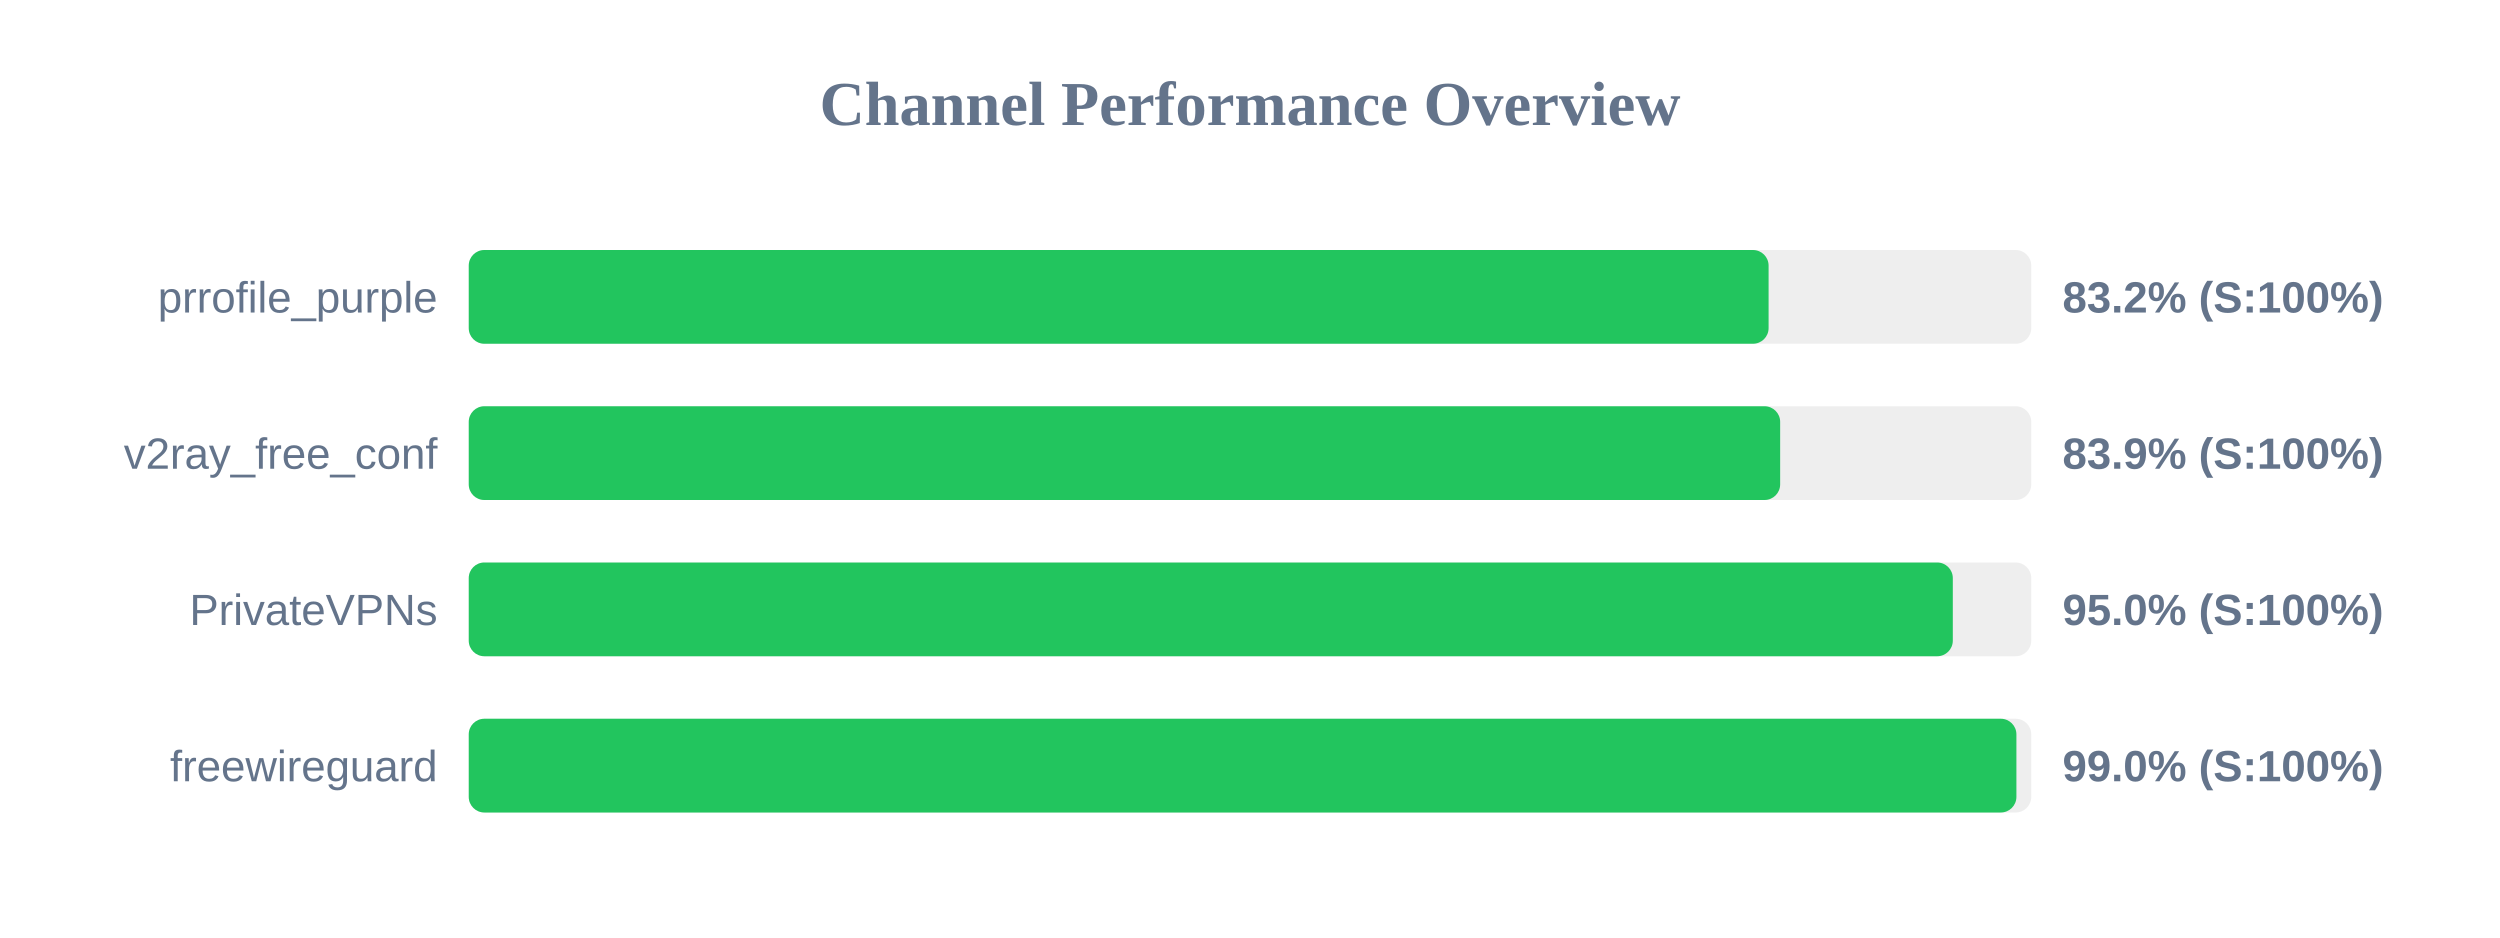
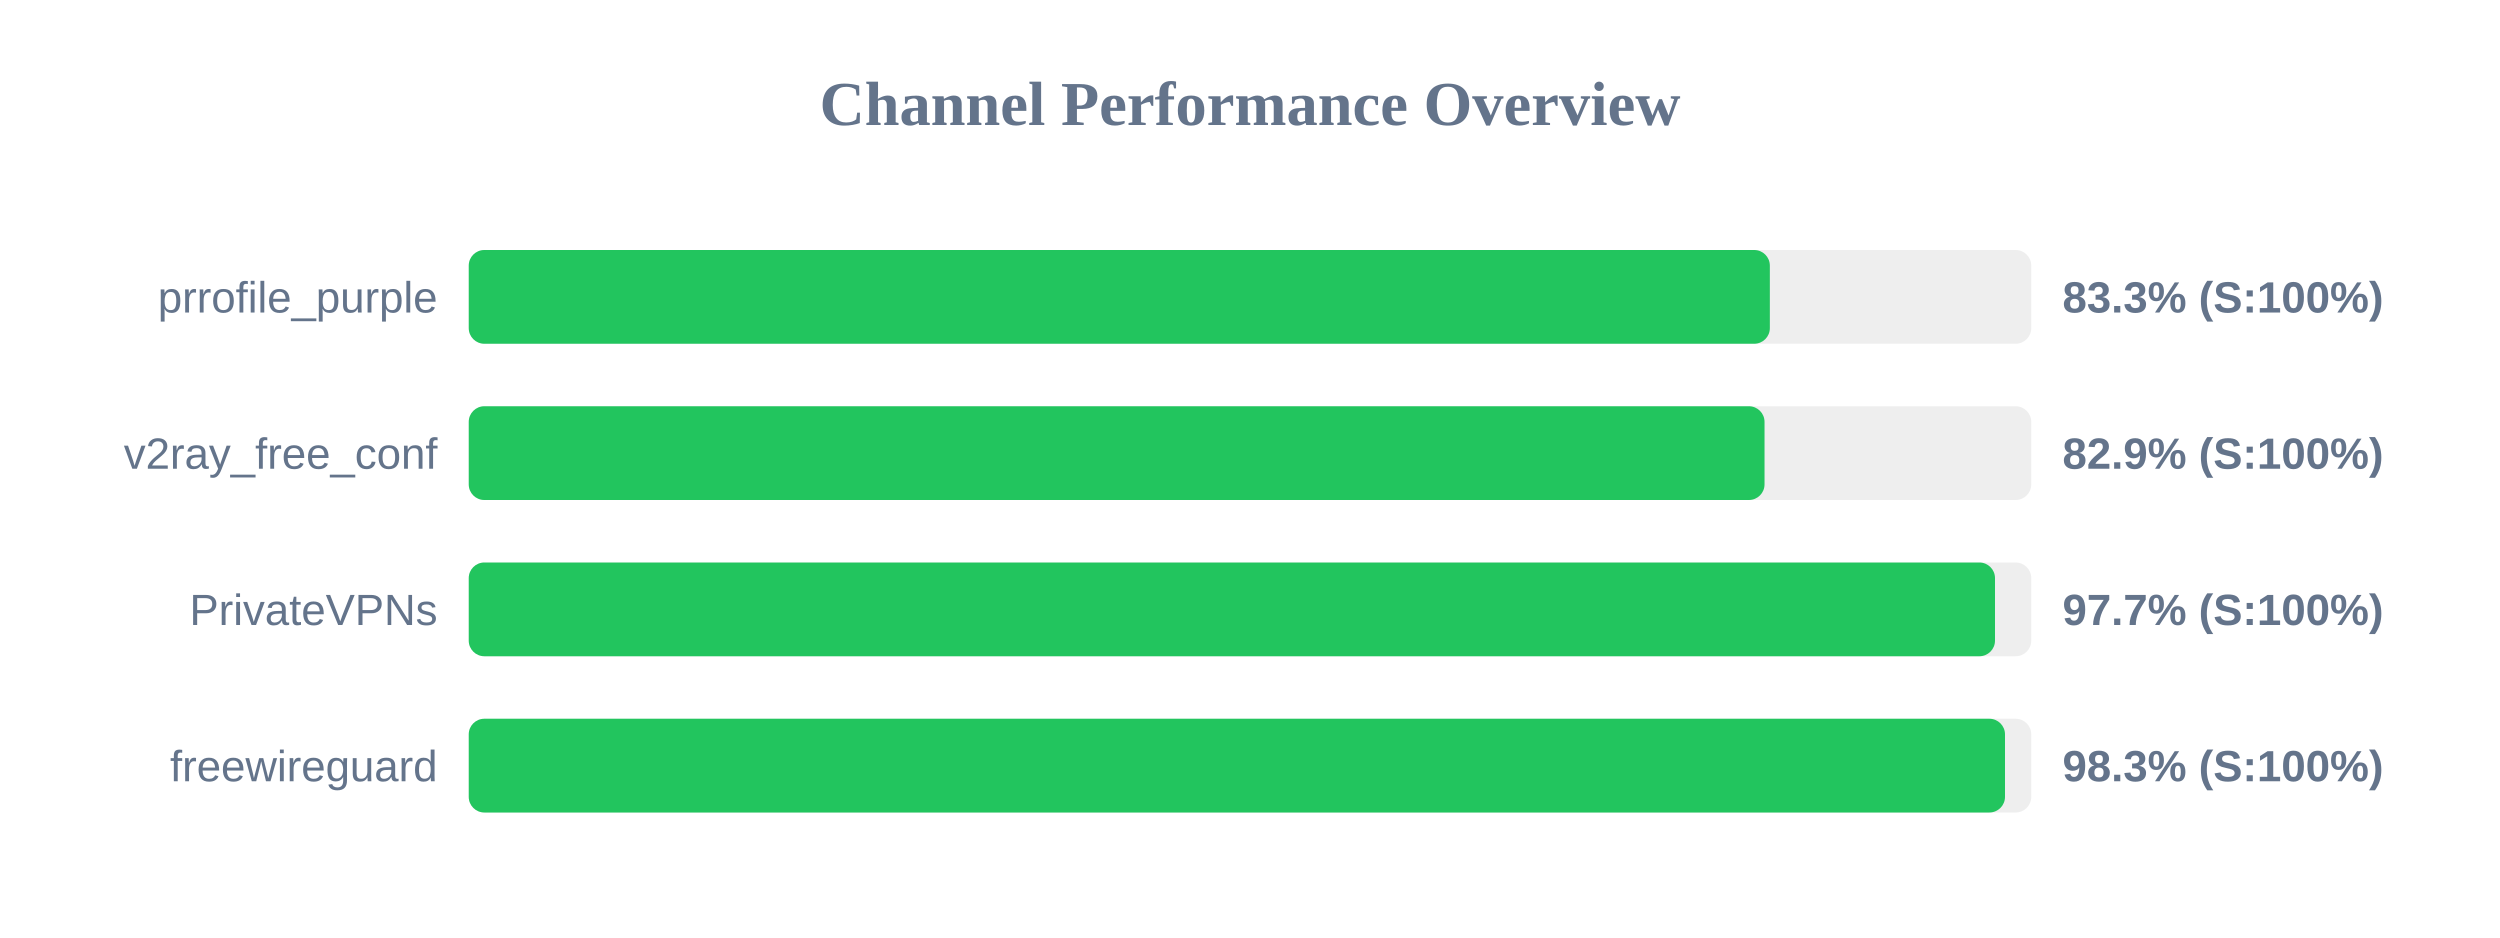
<svg xmlns="http://www.w3.org/2000/svg" width="800" height="300" version="1.1">
  <style>
        .row { font: 14px Arial; fill: #64748b; }
        .score { font: bold 14px Arial; fill: #64748b; }
    </style>
  <text x="400" y="40" text-anchor="middle" font-size="20px" font-weight="bold" fill="#64748b">Channel Performance Overview</text>
  <rect x="150" y="80" width="500" height="30" fill="#eee" rx="5" />
-   <rect x="150" y="80" width="415.95" height="30" fill="#22c55e" rx="5" />
+   <rect x="150" y="80" width="416.35" height="30" fill="#22c55e" rx="5" />
  <text x="140" y="100" text-anchor="end" class="row">prrofile_purple</text>
-   <text x="660" y="100" text-anchor="start" class="score">83.2% (S:100%)</text>
+   <text x="660" y="100" text-anchor="start" class="score">83.3% (S:100%)</text>
  <rect x="150" y="130" width="500" height="30" fill="#eee" rx="5" />
-   <rect x="150" y="130" width="419.65" height="30" fill="#22c55e" rx="5" />
+   <rect x="150" y="130" width="414.65" height="30" fill="#22c55e" rx="5" />
  <text x="140" y="150" text-anchor="end" class="row">v2ray_free_conf</text>
-   <text x="660" y="150" text-anchor="start" class="score">83.9% (S:100%)</text>
+   <text x="660" y="150" text-anchor="start" class="score">82.9% (S:100%)</text>
  <rect x="150" y="180" width="500" height="30" fill="#eee" rx="5" />
-   <rect x="150" y="180" width="474.9" height="30" fill="#22c55e" rx="5" />
+   <rect x="150" y="180" width="488.4" height="30" fill="#22c55e" rx="5" />
  <text x="140" y="200" text-anchor="end" class="row">PrivateVPNs</text>
-   <text x="660" y="200" text-anchor="start" class="score">95.0% (S:100%)</text>
+   <text x="660" y="200" text-anchor="start" class="score">97.7% (S:100%)</text>
  <rect x="150" y="230" width="500" height="30" fill="#eee" rx="5" />
-   <rect x="150" y="230" width="495.25" height="30" fill="#22c55e" rx="5" />
+   <rect x="150" y="230" width="491.6" height="30" fill="#22c55e" rx="5" />
  <text x="140" y="250" text-anchor="end" class="row">freewireguard</text>
-   <text x="660" y="250" text-anchor="start" class="score">99.0% (S:100%)</text>
+   <text x="660" y="250" text-anchor="start" class="score">98.3% (S:100%)</text>
</svg>
